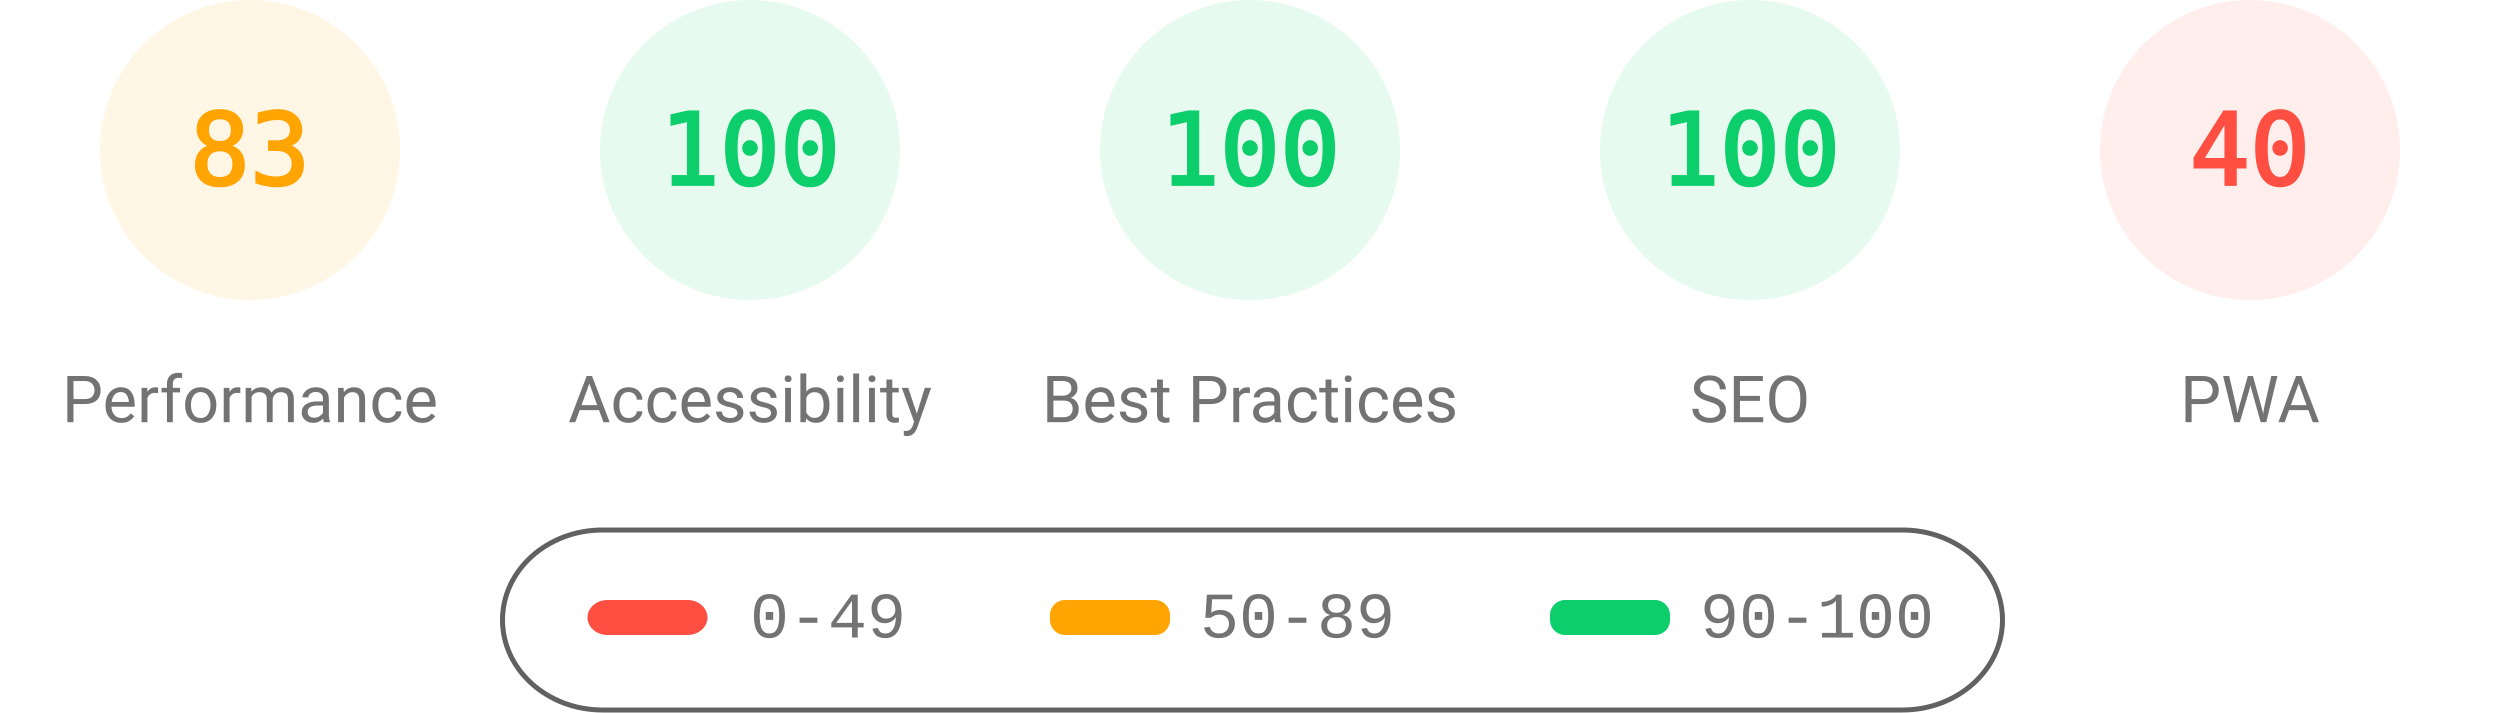
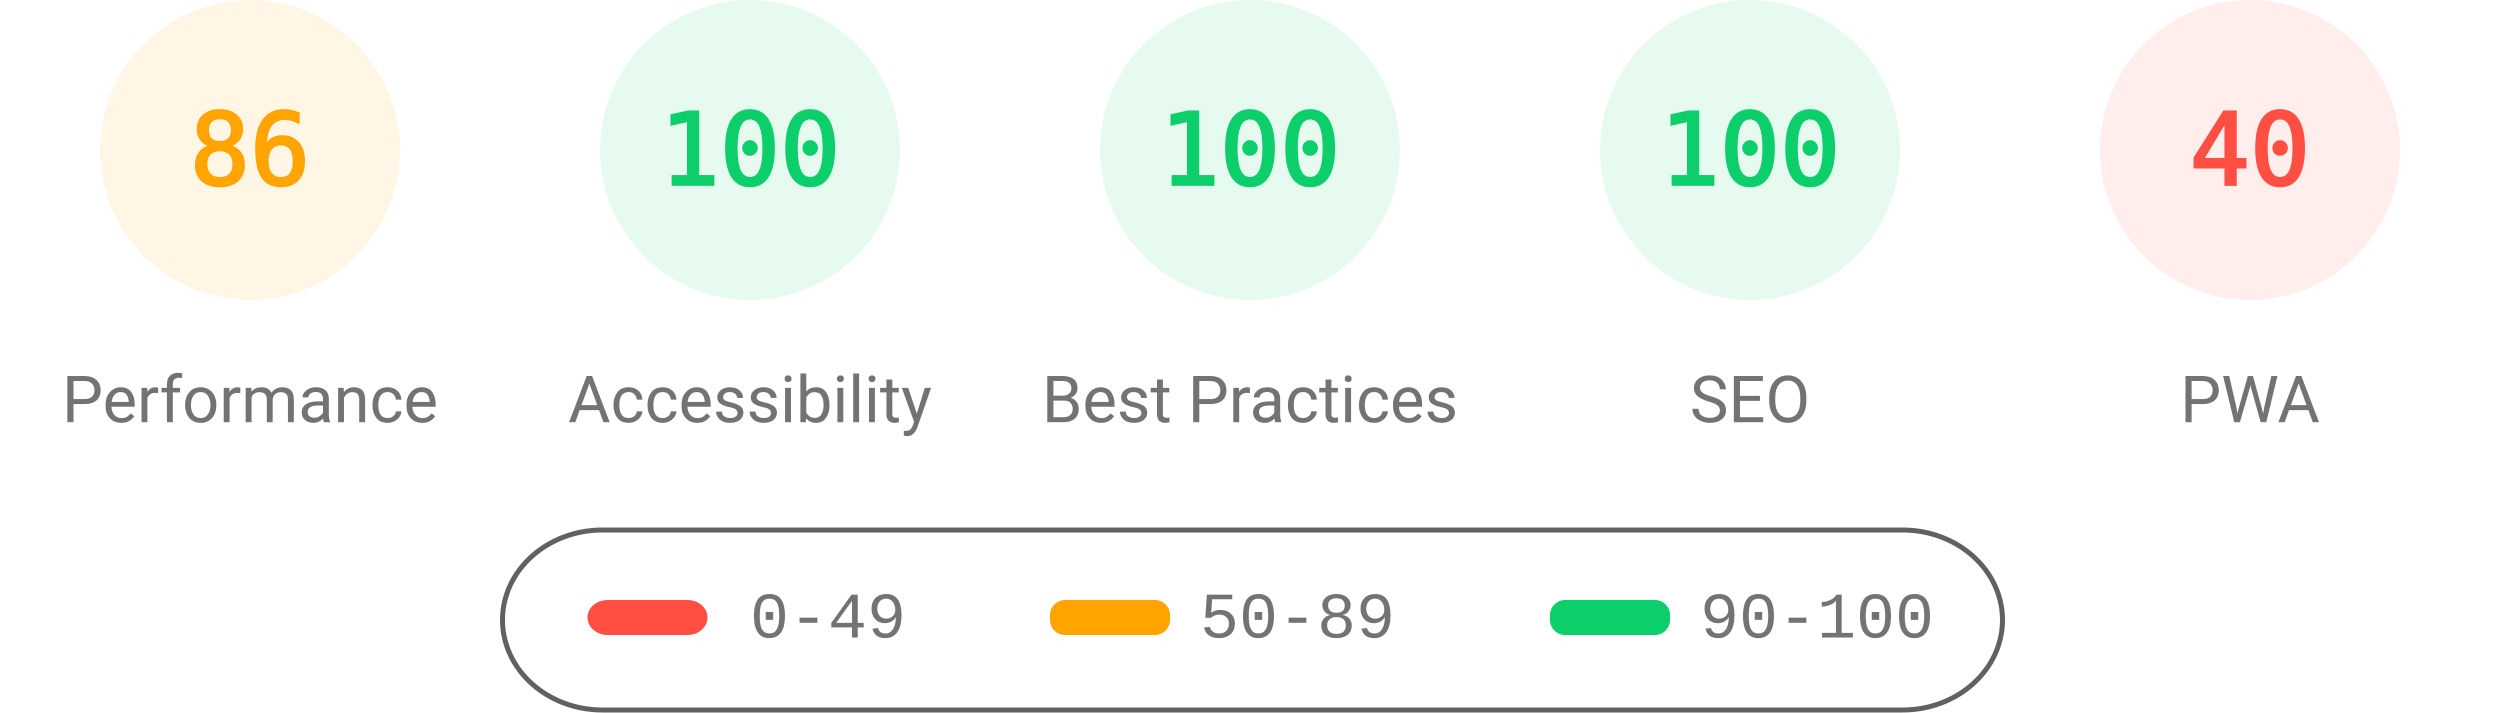
<svg xmlns="http://www.w3.org/2000/svg" fill="none" width="1000" height="285">
  <style>.gauge-base{opacity:.1}.gauge-arc{fill:none;animation-delay:250ms;stroke-linecap:round;transform:rotate(-90deg);transform-origin:100px 60px;animation:load-gauge 1s ease forwards}.guage-text{font-size:40px;font-family:monospace;text-align:center}.guage-red{color:#ff4e42;fill:#ff4e42;stroke:#ff4e42}.guage-orange{color:#ffa400;fill:#ffa400;stroke:#ffa400}.guage-green{color:#0cce6b;fill:#0cce6b;stroke:#0cce6b}.guage-undefined{color:#5c5c5c;fill:#5c5c5c;stroke:#5c5c5c}.guage-title{color:#737373;fill:#737373;stroke:none;font-size:26px;line-height:26px;font-family:Roboto,Halvetica,Arial,sans-serif}@keyframes load-gauge{from{stroke-dasharray:0 352.858}}</style>
  <svg class="guage-div guage-perf guage-orange" viewBox="0 0 200 200" width="200" height="200">
    <circle class="gauge-base" r="56" cx="100" cy="60" stroke-width="8" />
-     <circle class="gauge-arc guage-arc-1" r="56" cx="100" cy="60" stroke-width="8" style="stroke-dasharray:292.042,351.858" />
-     <text class="guage-text" x="100" y="60" alignment-baseline="central" dominant-baseline="central" text-anchor="middle">83</text>
+     <circle class="gauge-arc guage-arc-1" r="56" cx="100" cy="60" stroke-width="8" style="stroke-dasharray:302.598,351.858" />
+     <text class="guage-text" x="100" y="60" alignment-baseline="central" dominant-baseline="central" text-anchor="middle">86</text>
    <text class="guage-title" x="100" y="160" alignment-baseline="central" dominant-baseline="central" text-anchor="middle">Performance</text>
  </svg>
  <svg class="guage-div guage-acc guage-green" viewBox="0 0 200 200" width="200" height="200" x="200">
    <circle class="gauge-base" r="56" cx="100" cy="60" stroke-width="8" />
    <circle class="gauge-arc guage-arc-2" r="56" cx="100" cy="60" stroke-width="8" style="stroke-dasharray:351.858,351.858" />
    <text class="guage-text" x="100" y="60" alignment-baseline="central" dominant-baseline="central" text-anchor="middle">100</text>
    <text class="guage-title" x="100" y="160" alignment-baseline="central" dominant-baseline="central" text-anchor="middle">Accessibility</text>
  </svg>
  <svg class="guage-div guage-best guage-green" viewBox="0 0 200 200" width="200" height="200" x="400">
    <circle class="gauge-base" r="56" cx="100" cy="60" stroke-width="8" />
    <circle class="gauge-arc guage-arc-3" r="56" cx="100" cy="60" stroke-width="8" style="stroke-dasharray:351.858,351.858" />
    <text class="guage-text" x="100" y="60" alignment-baseline="central" dominant-baseline="central" text-anchor="middle">100</text>
    <text class="guage-title" x="100" y="160" alignment-baseline="central" dominant-baseline="central" text-anchor="middle">Best Practices</text>
  </svg>
  <svg class="guage-div guage-seo guage-green" viewBox="0 0 200 200" width="200" height="200" x="600">
    <circle class="gauge-base" r="56" cx="100" cy="60" stroke-width="8" />
    <circle class="gauge-arc guage-arc-4" r="56" cx="100" cy="60" stroke-width="8" style="stroke-dasharray:351.858,351.858" />
    <text class="guage-text" x="100" y="60" alignment-baseline="central" dominant-baseline="central" text-anchor="middle">100</text>
    <text class="guage-title" x="100" y="160" alignment-baseline="central" dominant-baseline="central" text-anchor="middle">SEO</text>
  </svg>
  <svg class="guage-div guage-pwa guage-red" viewBox="0 0 200 200" width="200" height="200" x="800">
    <circle class="gauge-base" r="56" cx="100" cy="60" stroke-width="8" />
    <circle class="gauge-arc guage-arc-4" r="56" cx="100" cy="60" stroke-width="8" style="stroke-dasharray:140.743,351.858" />
    <text class="guage-text" x="100" y="60" alignment-baseline="central" dominant-baseline="central" text-anchor="middle">40</text>
    <text class="guage-title" x="100" y="160" alignment-baseline="central" dominant-baseline="central" text-anchor="middle">PWA</text>
  </svg>
  <svg width="604" height="76" x="200" y="210">
    <path fill="none" id="canvas_background" d="M-1-1h604v80H-1z" />
    <rect fill-opacity="0" stroke="#616161" stroke-width="2" rx="40" id="svg_2" height="72" width="600" y="2" x="1" fill="#000" />
    <rect stroke="#000" rx="8" id="svg_3" height="14" width="48" y="30" x="35" stroke-opacity="null" stroke-width="0" fill="#ff4e42" />
    <rect stroke="#000" rx="6" id="svg_4" height="14" width="48" y="30" x="220" stroke-opacity="null" stroke-width="0" fill="#ffa400" />
    <rect stroke="#000" rx="6" id="svg_5" height="14" width="48" y="30" x="420" stroke-opacity="null" stroke-width="0" fill="#0cce6b" />
    <text xml:space="preserve" text-anchor="start" font-family="'Courier New', Courier, monospace" font-size="26" id="svg_6" y="45" x="100" stroke-opacity="null" stroke-width="0" stroke="#000" fill="#737373">0-49</text>
    <text xml:space="preserve" text-anchor="start" font-family="'Courier New', Courier, monospace" font-size="26" id="svg_7" y="45" x="280" stroke-opacity="null" stroke-width="0" stroke="#000" fill="#737373">50-89</text>
    <text xml:space="preserve" text-anchor="start" font-family="'Courier New', Courier, monospace" font-size="26" id="svg_8" y="45" x="480" stroke-opacity="null" stroke-width="0" stroke="#000" fill="#737373">90-100</text>
  </svg>
</svg>
